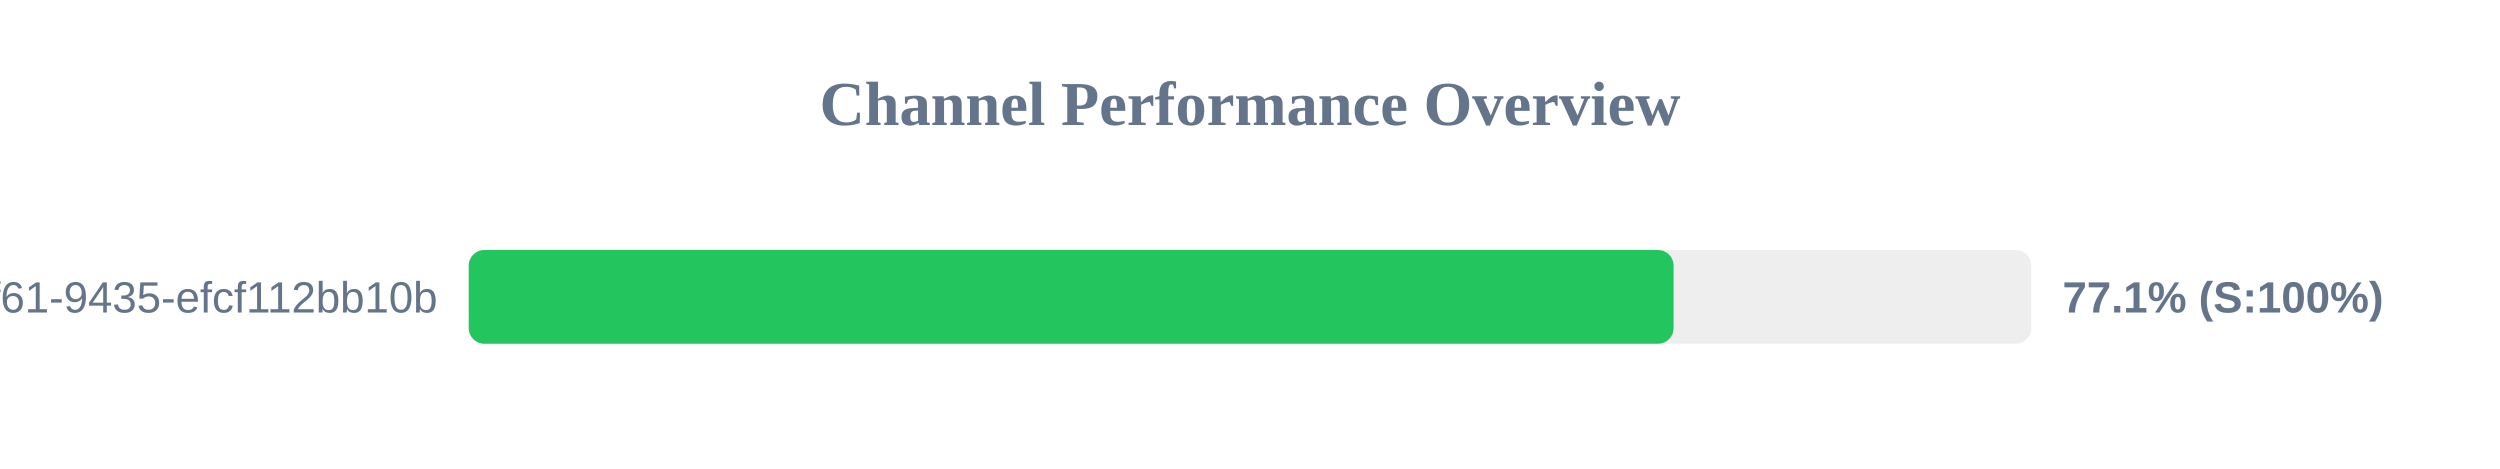
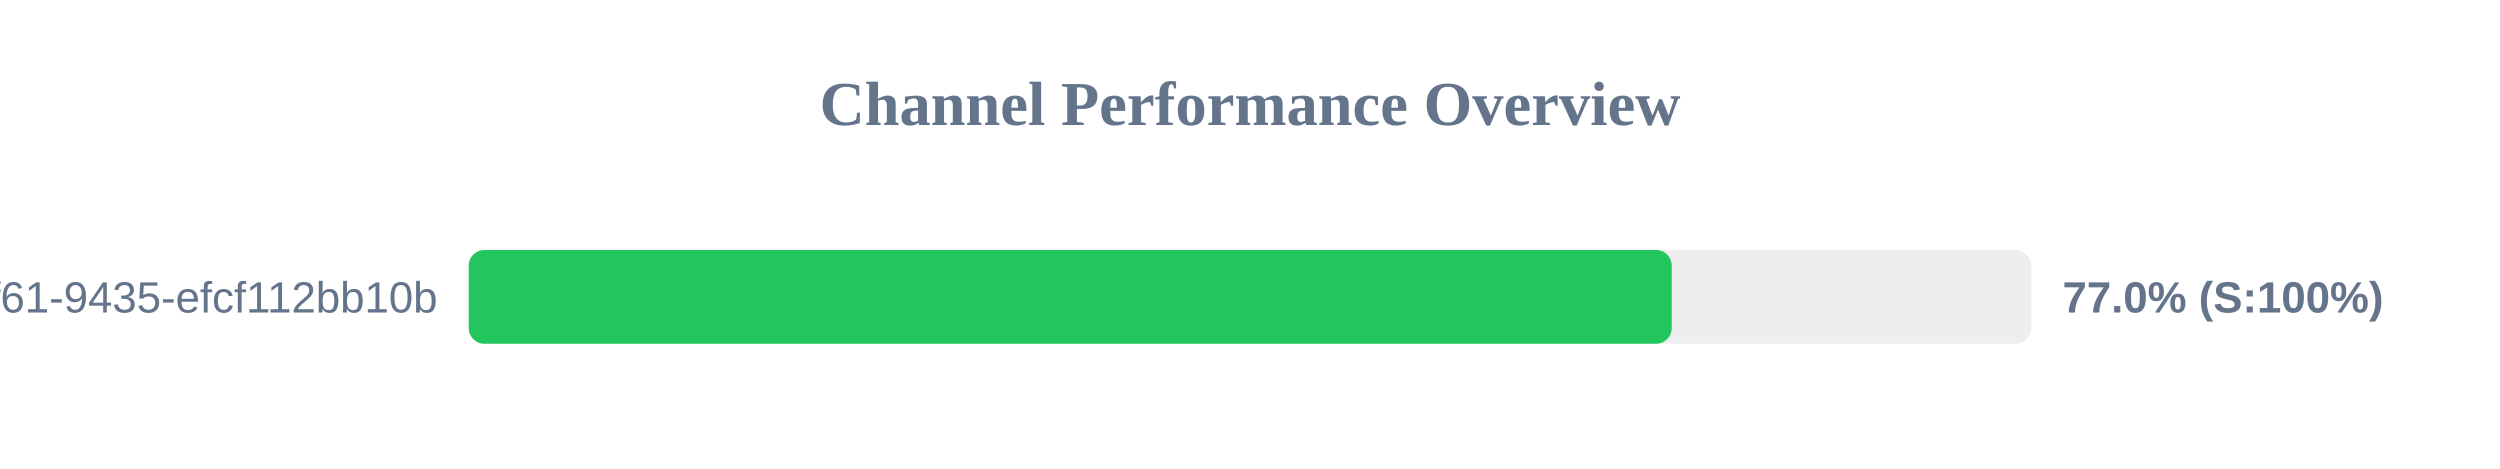
<svg xmlns="http://www.w3.org/2000/svg" width="800" height="150" version="1.1">
  <style>
        .row { font: 14px Arial; fill: #64748b; }
        .score { font: bold 14px Arial; fill: #64748b; }
    </style>
  <text x="400" y="40" text-anchor="middle" font-size="20px" font-weight="bold" fill="#64748b">Channel Performance Overview</text>
  <rect x="150" y="80" width="500" height="30" fill="#eee" rx="5" />
-   <rect x="150" y="80" width="385.55" height="30" fill="#22c55e" rx="5" />
+   <rect x="150" y="80" width="384.95" height="30" fill="#22c55e" rx="5" />
  <text x="140" y="100" text-anchor="end" class="row">?uuid=07c122ad-50b2-4f61-9435-efcf112bb10b</text>
-   <text x="660" y="100" text-anchor="start" class="score">77.1% (S:100%)</text>
+   <text x="660" y="100" text-anchor="start" class="score">77.0% (S:100%)</text>
</svg>
